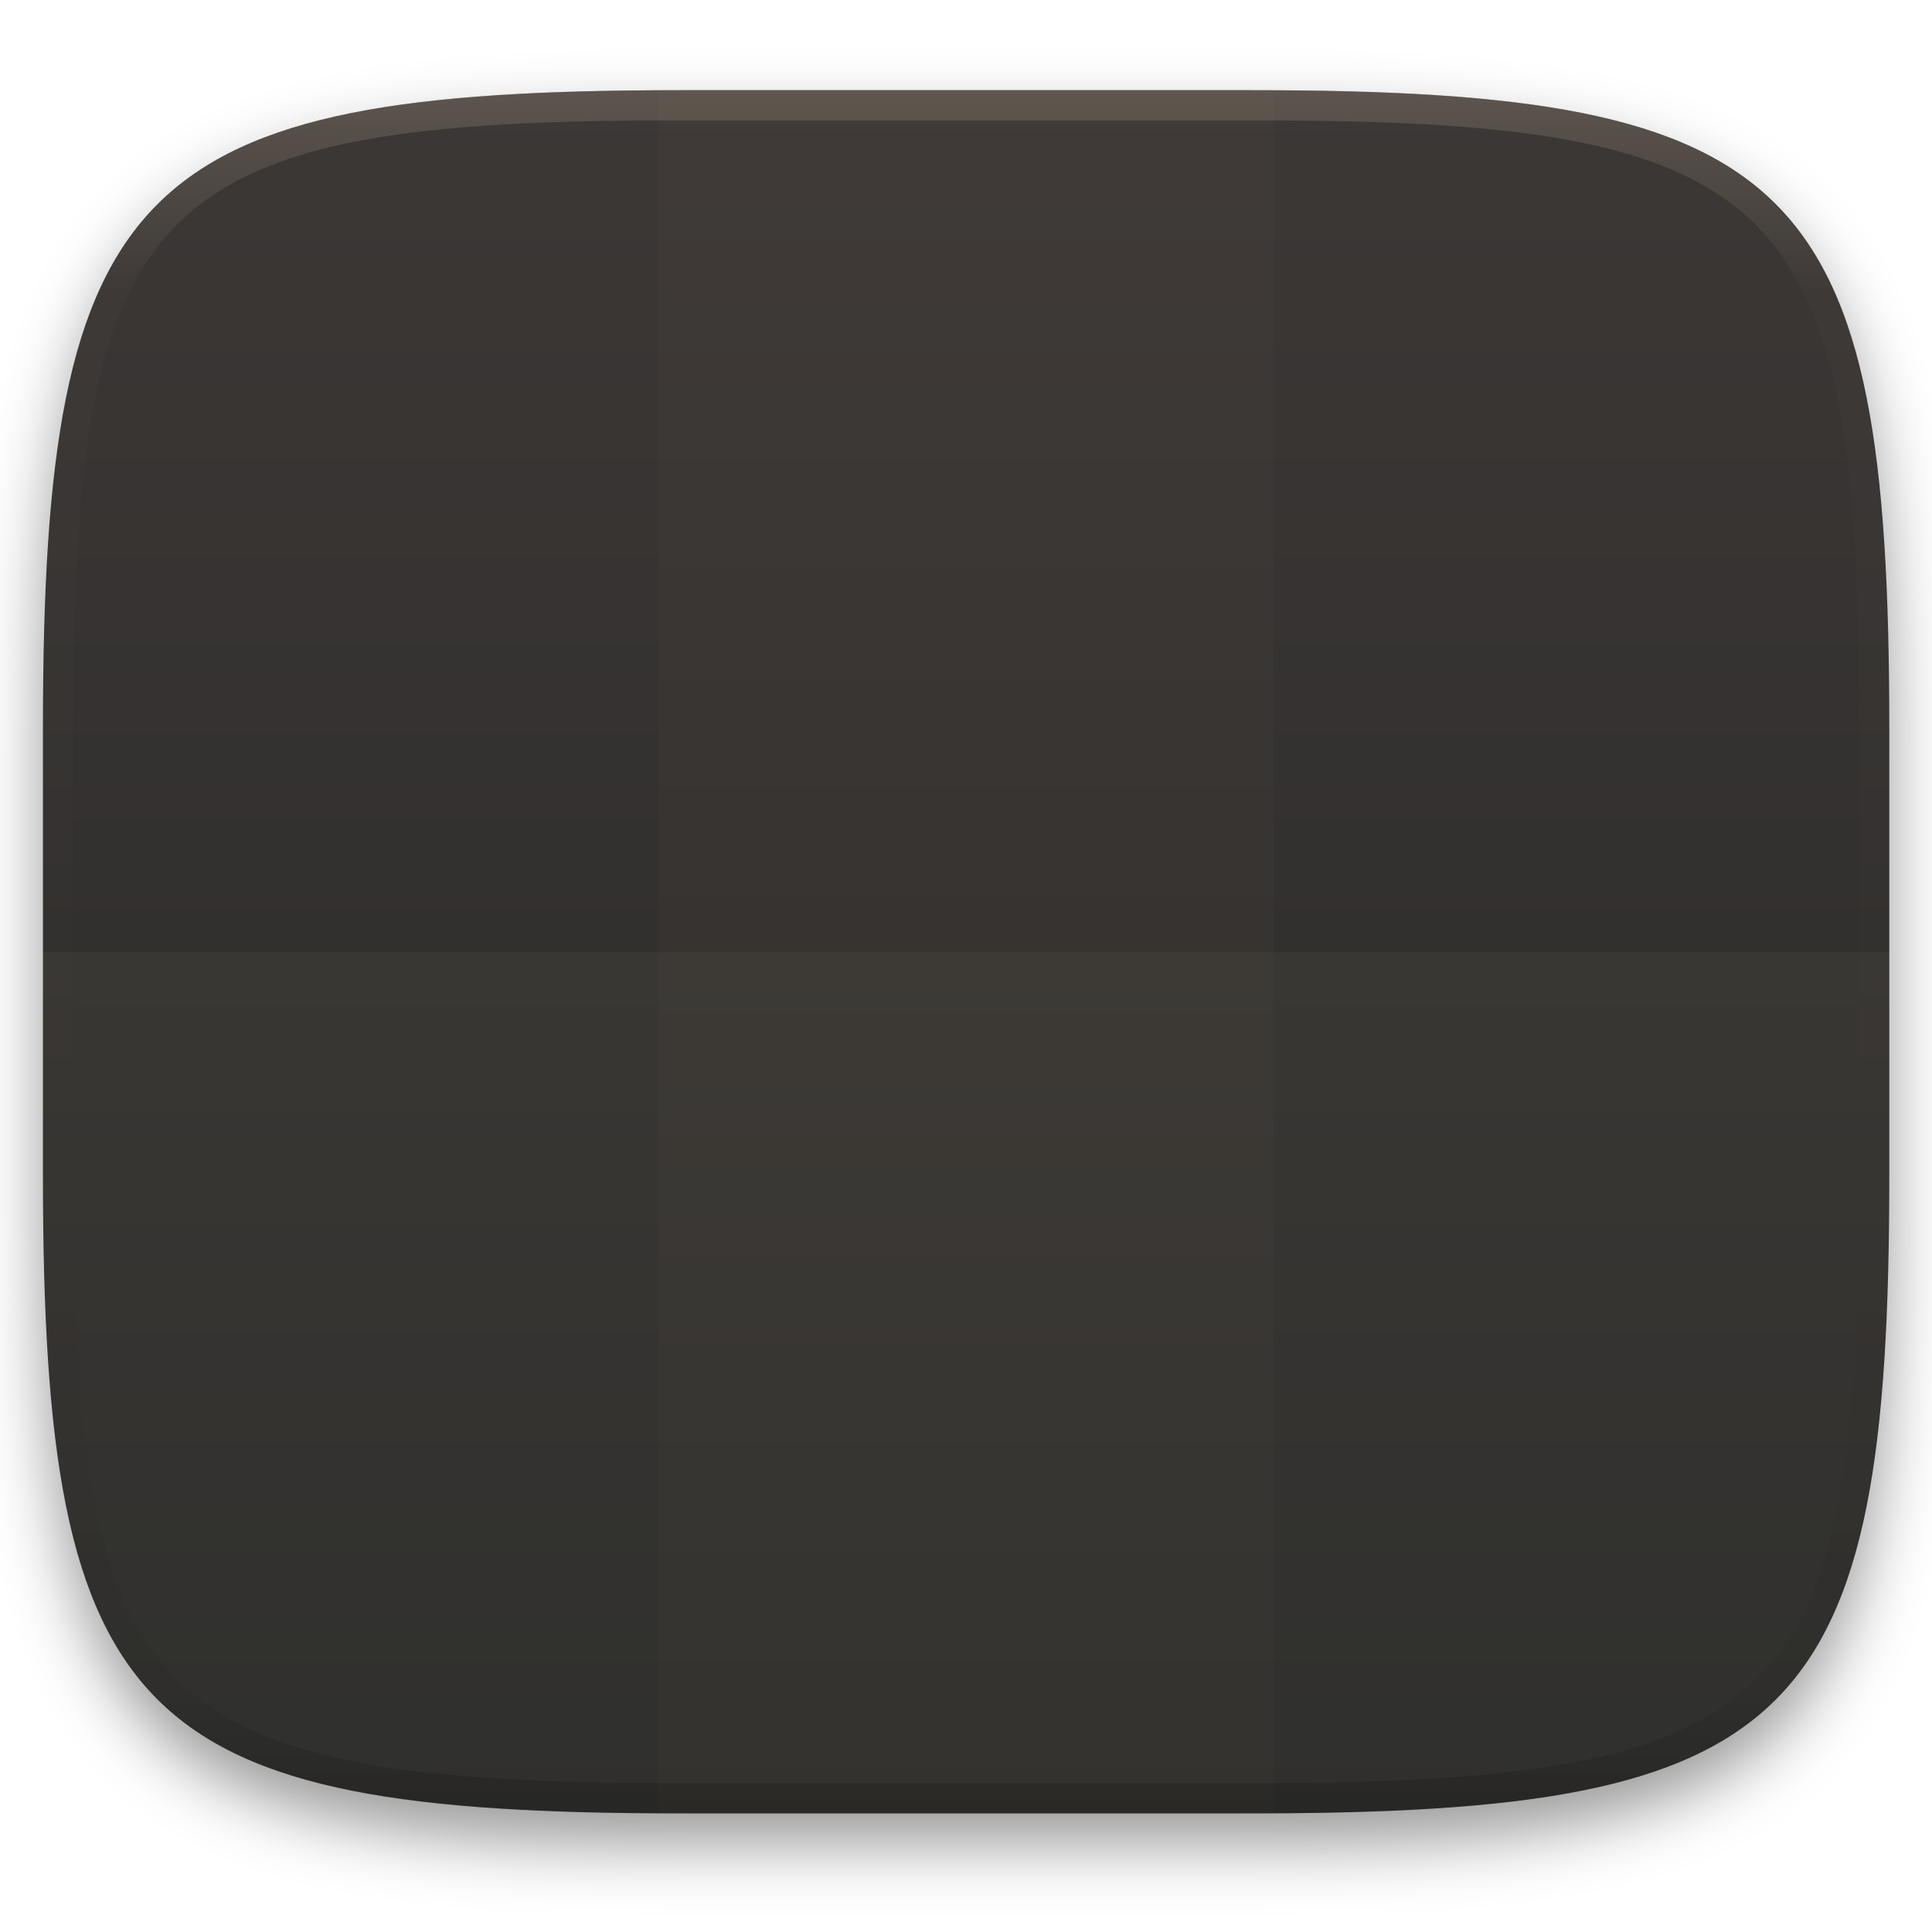
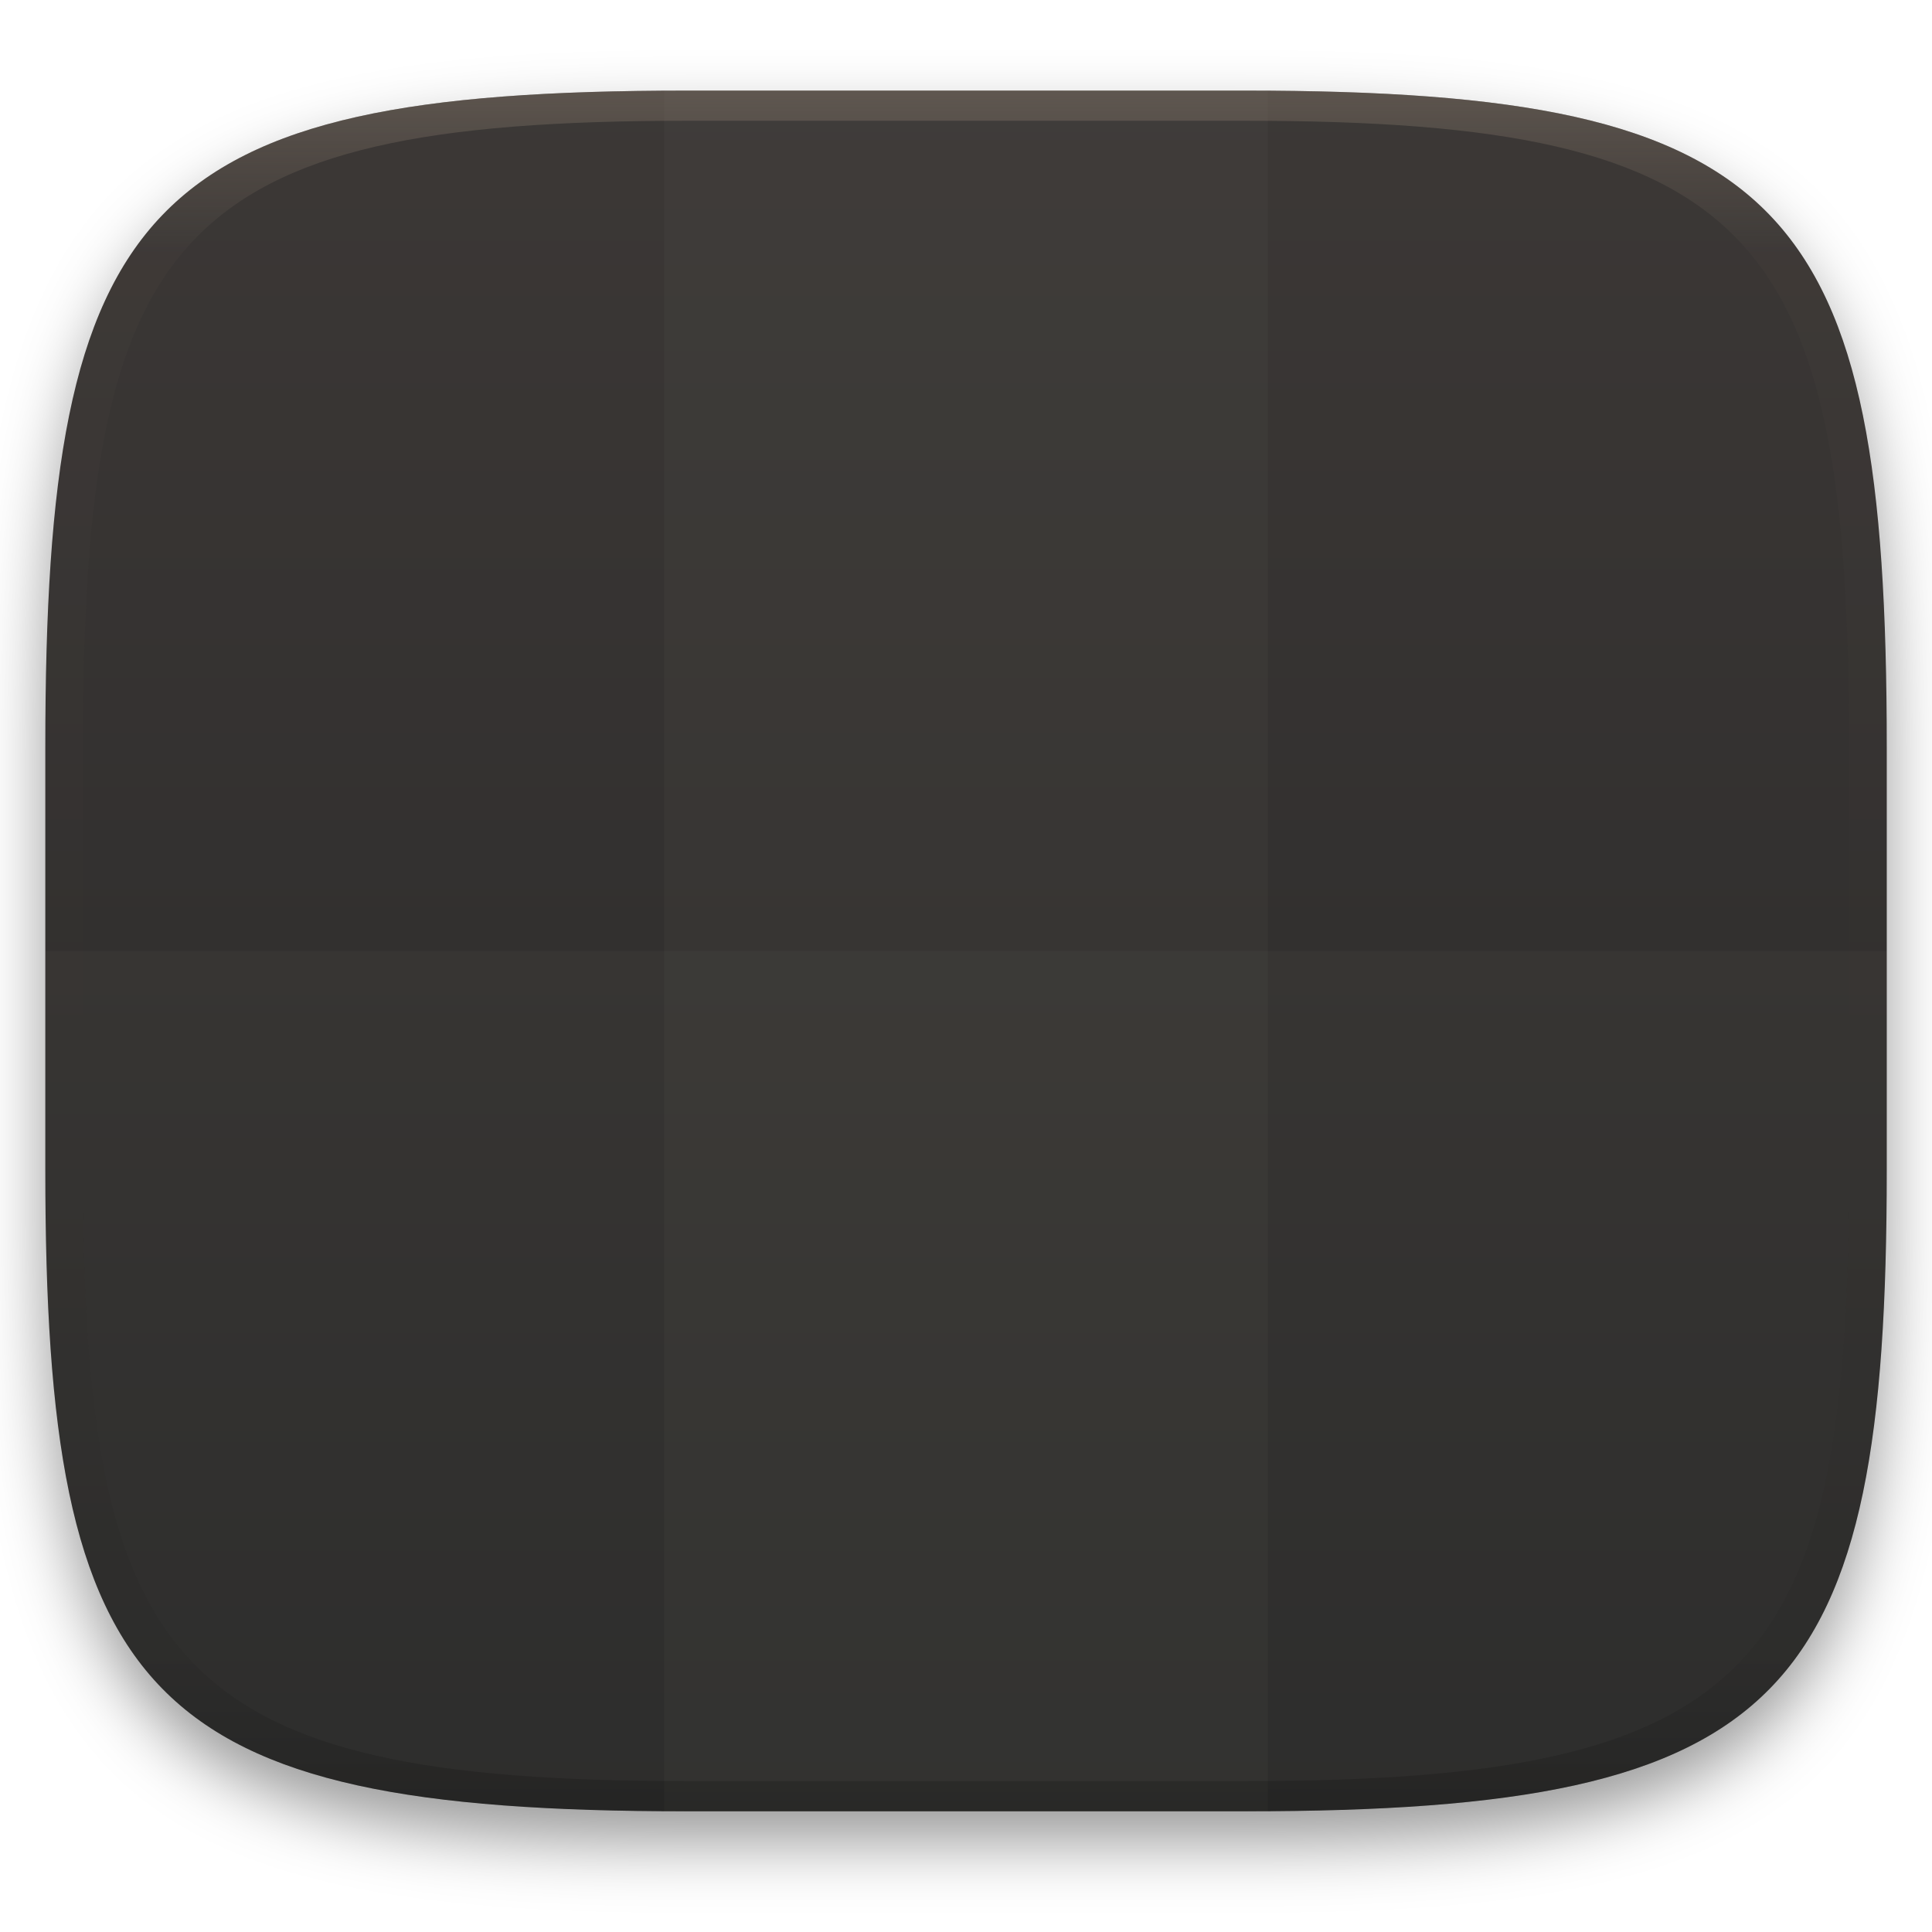
<svg xmlns="http://www.w3.org/2000/svg" width="256" height="256" style="isolation:isolate" version="1.1">
-   <g filter="url(#a)">
-     <linearGradient id="b" x1=".5" x2=".5" y1="-.001" y2="1" gradientTransform="matrix(244.6 0 0 228.3 5.676 11.95)" gradientUnits="userSpaceOnUse">
+   <g transform="translate(.004997 -.1131)" filter="url(#a)">
+     <linearGradient id="b" x1=".5" x2=".5" y2="1" gradientTransform="matrix(244 0 0 228 5.981 12.12)" gradientUnits="userSpaceOnUse">
      <stop stop-color="#3c3836" offset="0" />
      <stop stop-color="#282828" offset="1" />
    </linearGradient>
-     <path d="m165.7 11.95c72.71 0 84.64 12.05 84.64 84.54v59.25c0 72.56-11.93 84.54-84.64 84.54h-75.37c-72.29 0-84.64-11.98-84.64-84.54v-59.25c0-72.49 12.33-84.54 84.64-84.54z" fill="url(#b)" />
+     <path d="m165 12.12c72 0 85 15 85 87v56c0 70-13 85-85 85h-74c-72 0-85-15-85-85v-56c0-72 13-87 85-87z" fill="url(#b)" stroke-width=".998" />
+   </g>
+   <g fill="#ebdbb2" stroke-width=".998">
+     <path d="m91 11.97-3 0.043v228c1.028 7e-3 1.947 6e-3 3 6e-3h74c1.053 0 1.972 4.7e-4 3-6e-3v-228c-1.028-0.007-1.947-0.012-3-0.012z" opacity=".03" style="isolation:isolate" />
+     <path d="m6 126v29c0 70 13 85 85 85h74c72 0 85-15 85-85v-29z" opacity=".03" style="isolation:isolate" />
  </g>
  <defs>
    <filter id="a" x="-.042" y="-.045" width="1.084" height="1.108" color-interpolation-filters="sRGB">
      <feGaussianBlur in="SourceGraphic" stdDeviation="4.294" />
      <feOffset dy="4" result="pf_100_offsetBlur" />
      <feFlood flood-opacity=".4" />
      <feComposite in2="pf_100_offsetBlur" operator="in" result="pf_100_dropShadow" />
      <feBlend in="SourceGraphic" in2="pf_100_dropShadow" />
    </filter>
-   </defs>
-   <g fill="#ebdbb2">
-     <path d="m87.22 11.94h81.55v228.3h-81.55z" opacity=".02" style="isolation:isolate" />
-     <path d="m5.672 126.2v29.52c0 72.56 12.34 84.54 84.64 84.54h75.37c72.71 0 84.64-11.98 84.64-84.54v-29.52z" opacity=".04" style="isolation:isolate" />
-   </g>
-   <g opacity=".4">
-     <linearGradient id="c" x1=".517" x2=".517" y2="1" gradientTransform="matrix(244.6 0 0 228.3 5.68 11.95)" gradientUnits="userSpaceOnUse">
+     <linearGradient id="linearGradient31" x1=".5" x2=".5" y2="1" gradientTransform="matrix(244 0 0 228 5.986 12)" gradientUnits="userSpaceOnUse">
      <stop stop-color="#928374" offset="0" />
-       <stop stop-color="#928374" stop-opacity=".098" offset=".125" />
-       <stop stop-opacity=".098" offset=".925" />
+       <stop stop-color="#928374" stop-opacity=".098" offset=".1" />
+       <stop stop-opacity=".098" offset=".9" />
      <stop stop-opacity=".498" offset="1" />
    </linearGradient>
-     <path d="m165.1 11.95c73.08-0.169 85.43 11.95 85.26 85.06v58.21c0.169 73.06-12.1 85.23-85.26 85.06h-74.13c-73.34 0.169-85.37-12.38-85.26-85.06v-58.21c-0.169-72.97 12.34-85.23 85.26-85.06zm0.01 4.009c72.18-0.168 81.25 10.5 81.25 81.05v58.21c0 70.79-8.873 81.06-81.25 81.06h-74.15c-71.91 0-81.22-9.943-81.25-81.06v-58.21c0-70.7 9.184-81.22 81.25-81.05z" fill="url(#c)" fill-rule="evenodd" />
+   </defs>
+   <g transform="translate(.004997 -.1131)" opacity=".4">
+     <path transform="translate(-.004996 .116)" d="m91 12c-72 0-85 15-85 87v56c0 70 13 85 85 85h74c72 0 85-15 85-85v-56c0-72-13-87-85-87zm0 4h74c68 0 80 15 80 83v56c0 66-12 81-80 81h-74c-68 0-80-15-80-81v-56c0-68 12-83 80-83z" fill="url(#linearGradient31)" opacity="1" stroke-width=".998" style="isolation:isolate" />
  </g>
</svg>
